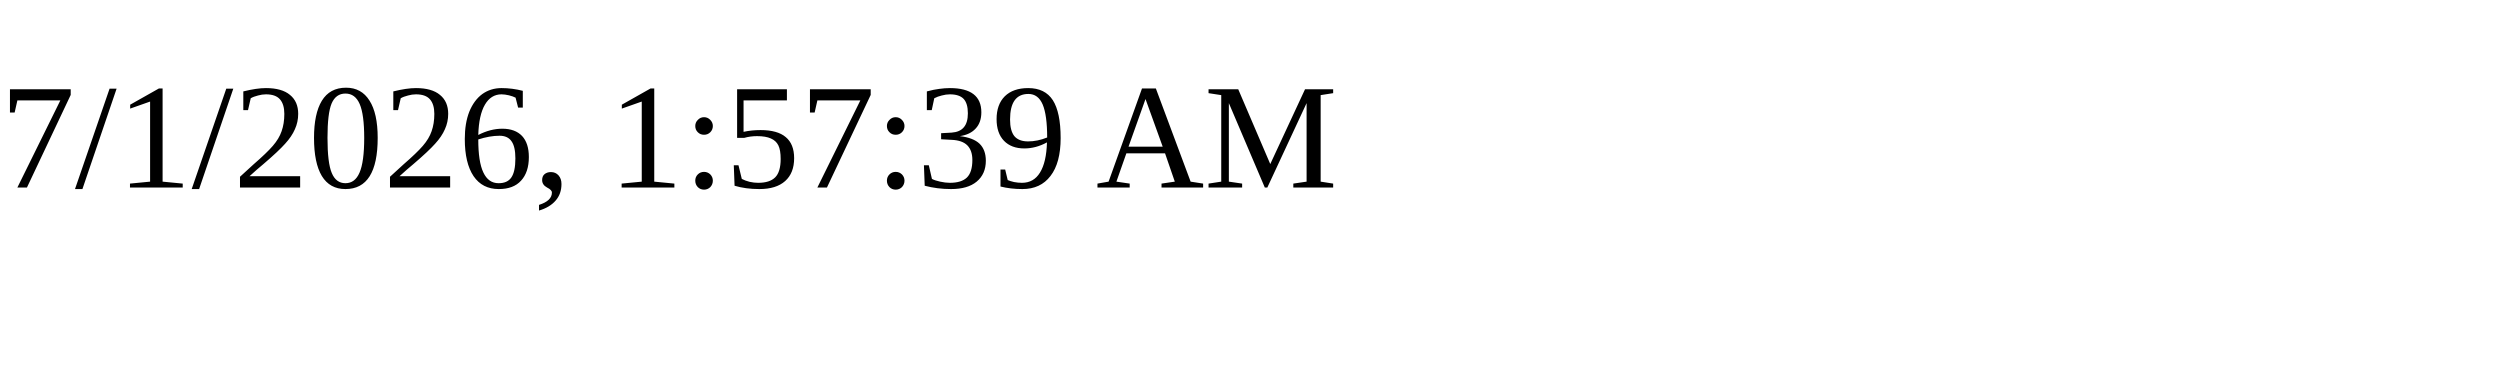
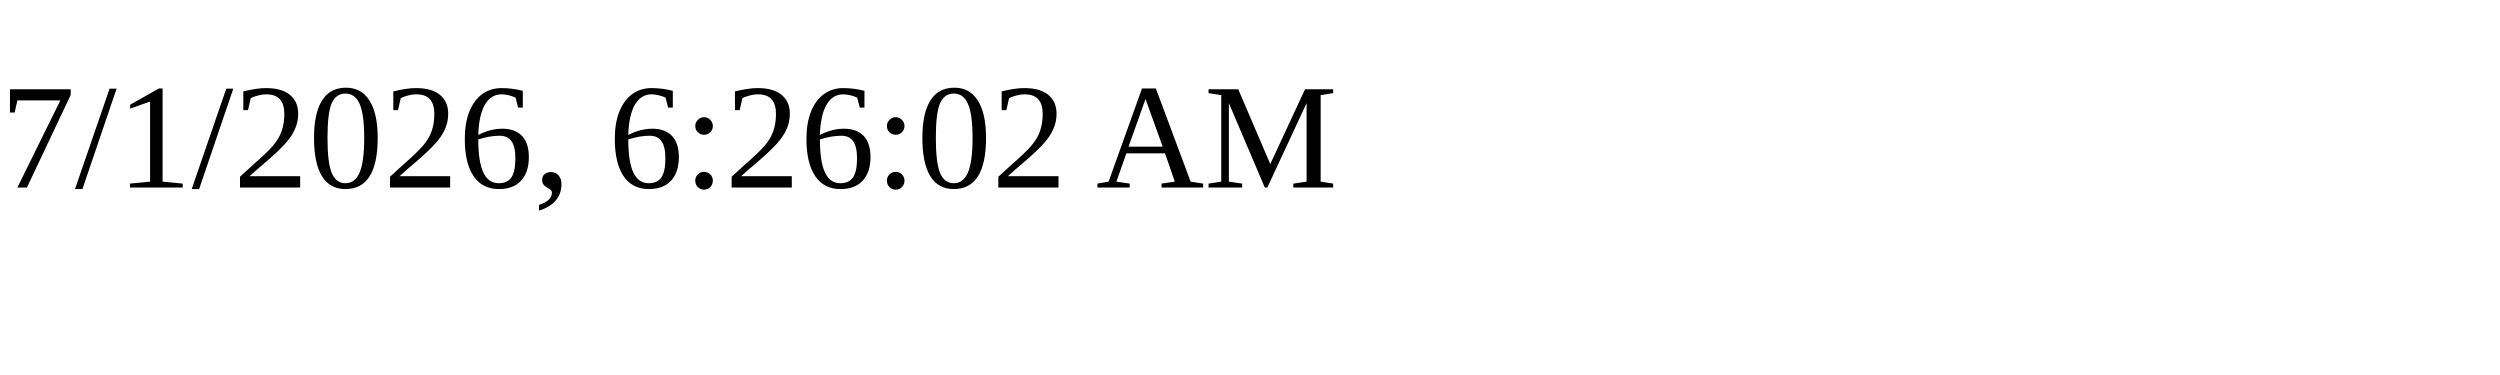
<svg xmlns="http://www.w3.org/2000/svg" height="30" width="200">
-   <text x="0" y="15">7/1/2026, 1:57:39 AM</text>
+   <text x="0" y="15">7/1/2026, 6:26:02 AM</text>
</svg>
